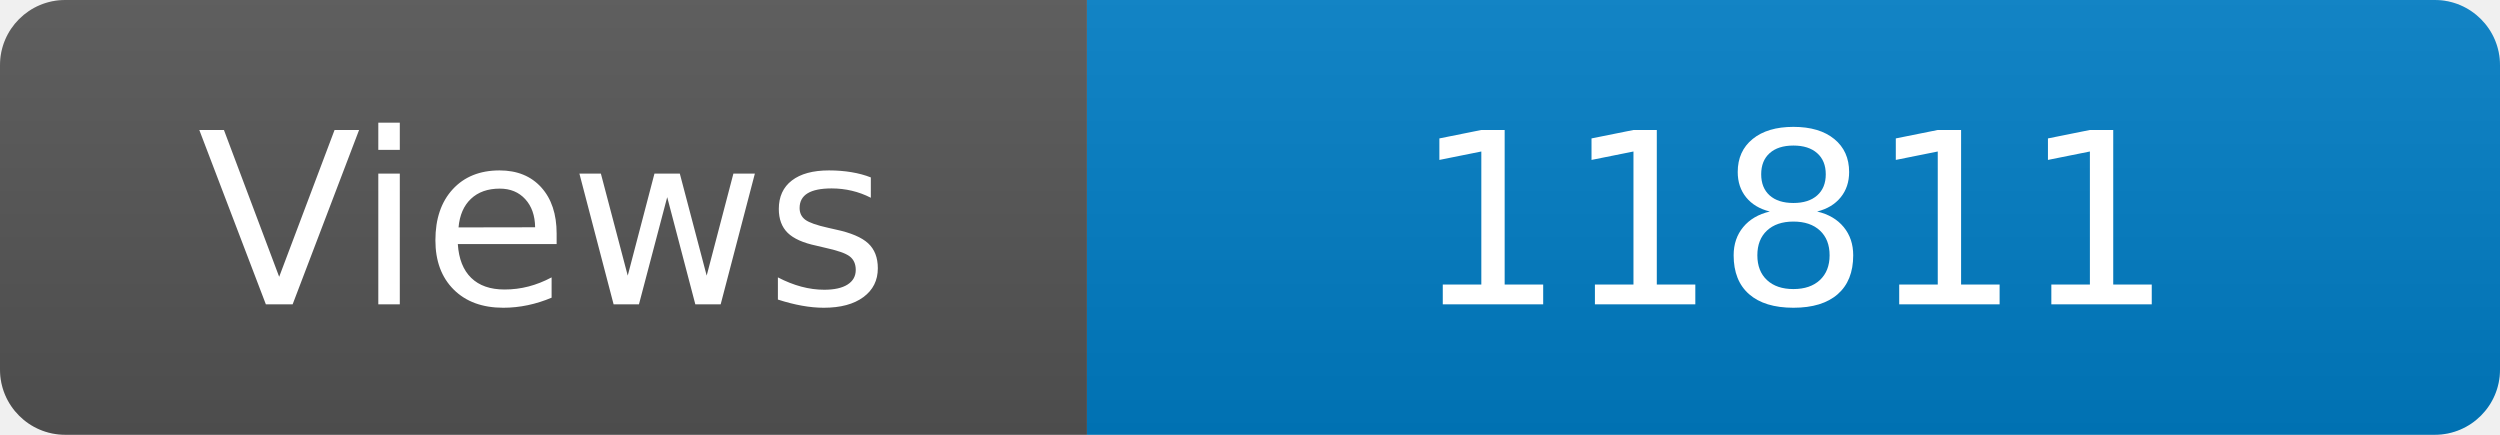
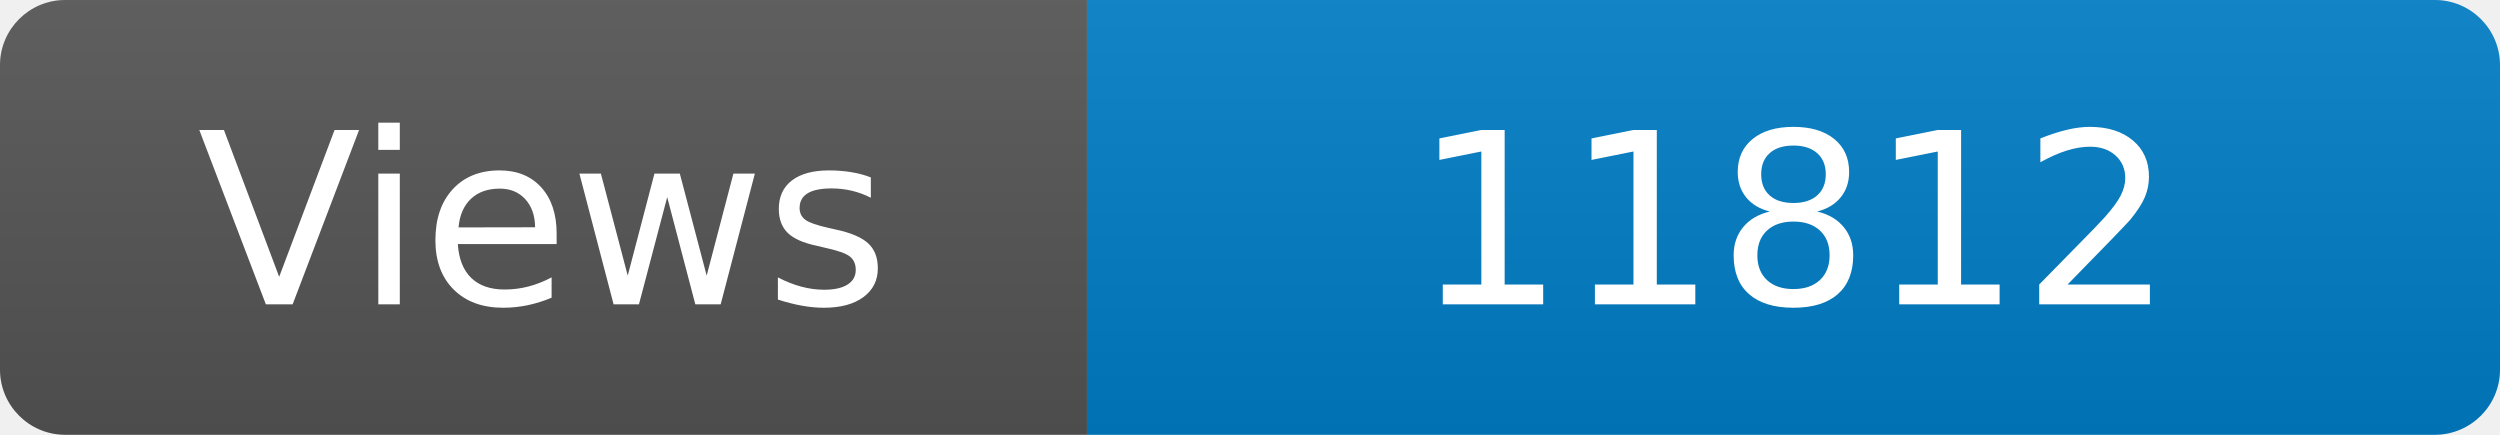
<svg xmlns="http://www.w3.org/2000/svg" width="115" height="20" role="img" aria-label="Maintained?: yes">
  <linearGradient id="s" x2="0" y2="100%">
    <stop offset="0" stop-color="#bbb" stop-opacity=".1" />
    <stop offset="1" stop-opacity=".1" />
  </linearGradient>
  <clipPath id="r">
    <rect width="115" height="20" rx="3" fill="#fff" />
  </clipPath>
  <g clip-path="url(#r)">
    <rect width="50" height="20" fill="#555" />
    <rect x="50" width="160" height="20" fill="#007ec6" />
    <rect width="115" height="20" fill="url(#s)" />
  </g>
  <g fill="#fff" text-anchor="middle" font-family="Verdana,Geneva,DejaVu Sans,sans-serif" font-size="110">
    <text x="250" y="140" transform="scale(.1)" fill="#fff">Views</text>
-     <text x="825" y="140" transform="scale(.1)" fill="#fff">11811</text>
+     <text x="825" y="140" transform="scale(.1)" fill="#fff">11812</text>
  </g>
</svg>
